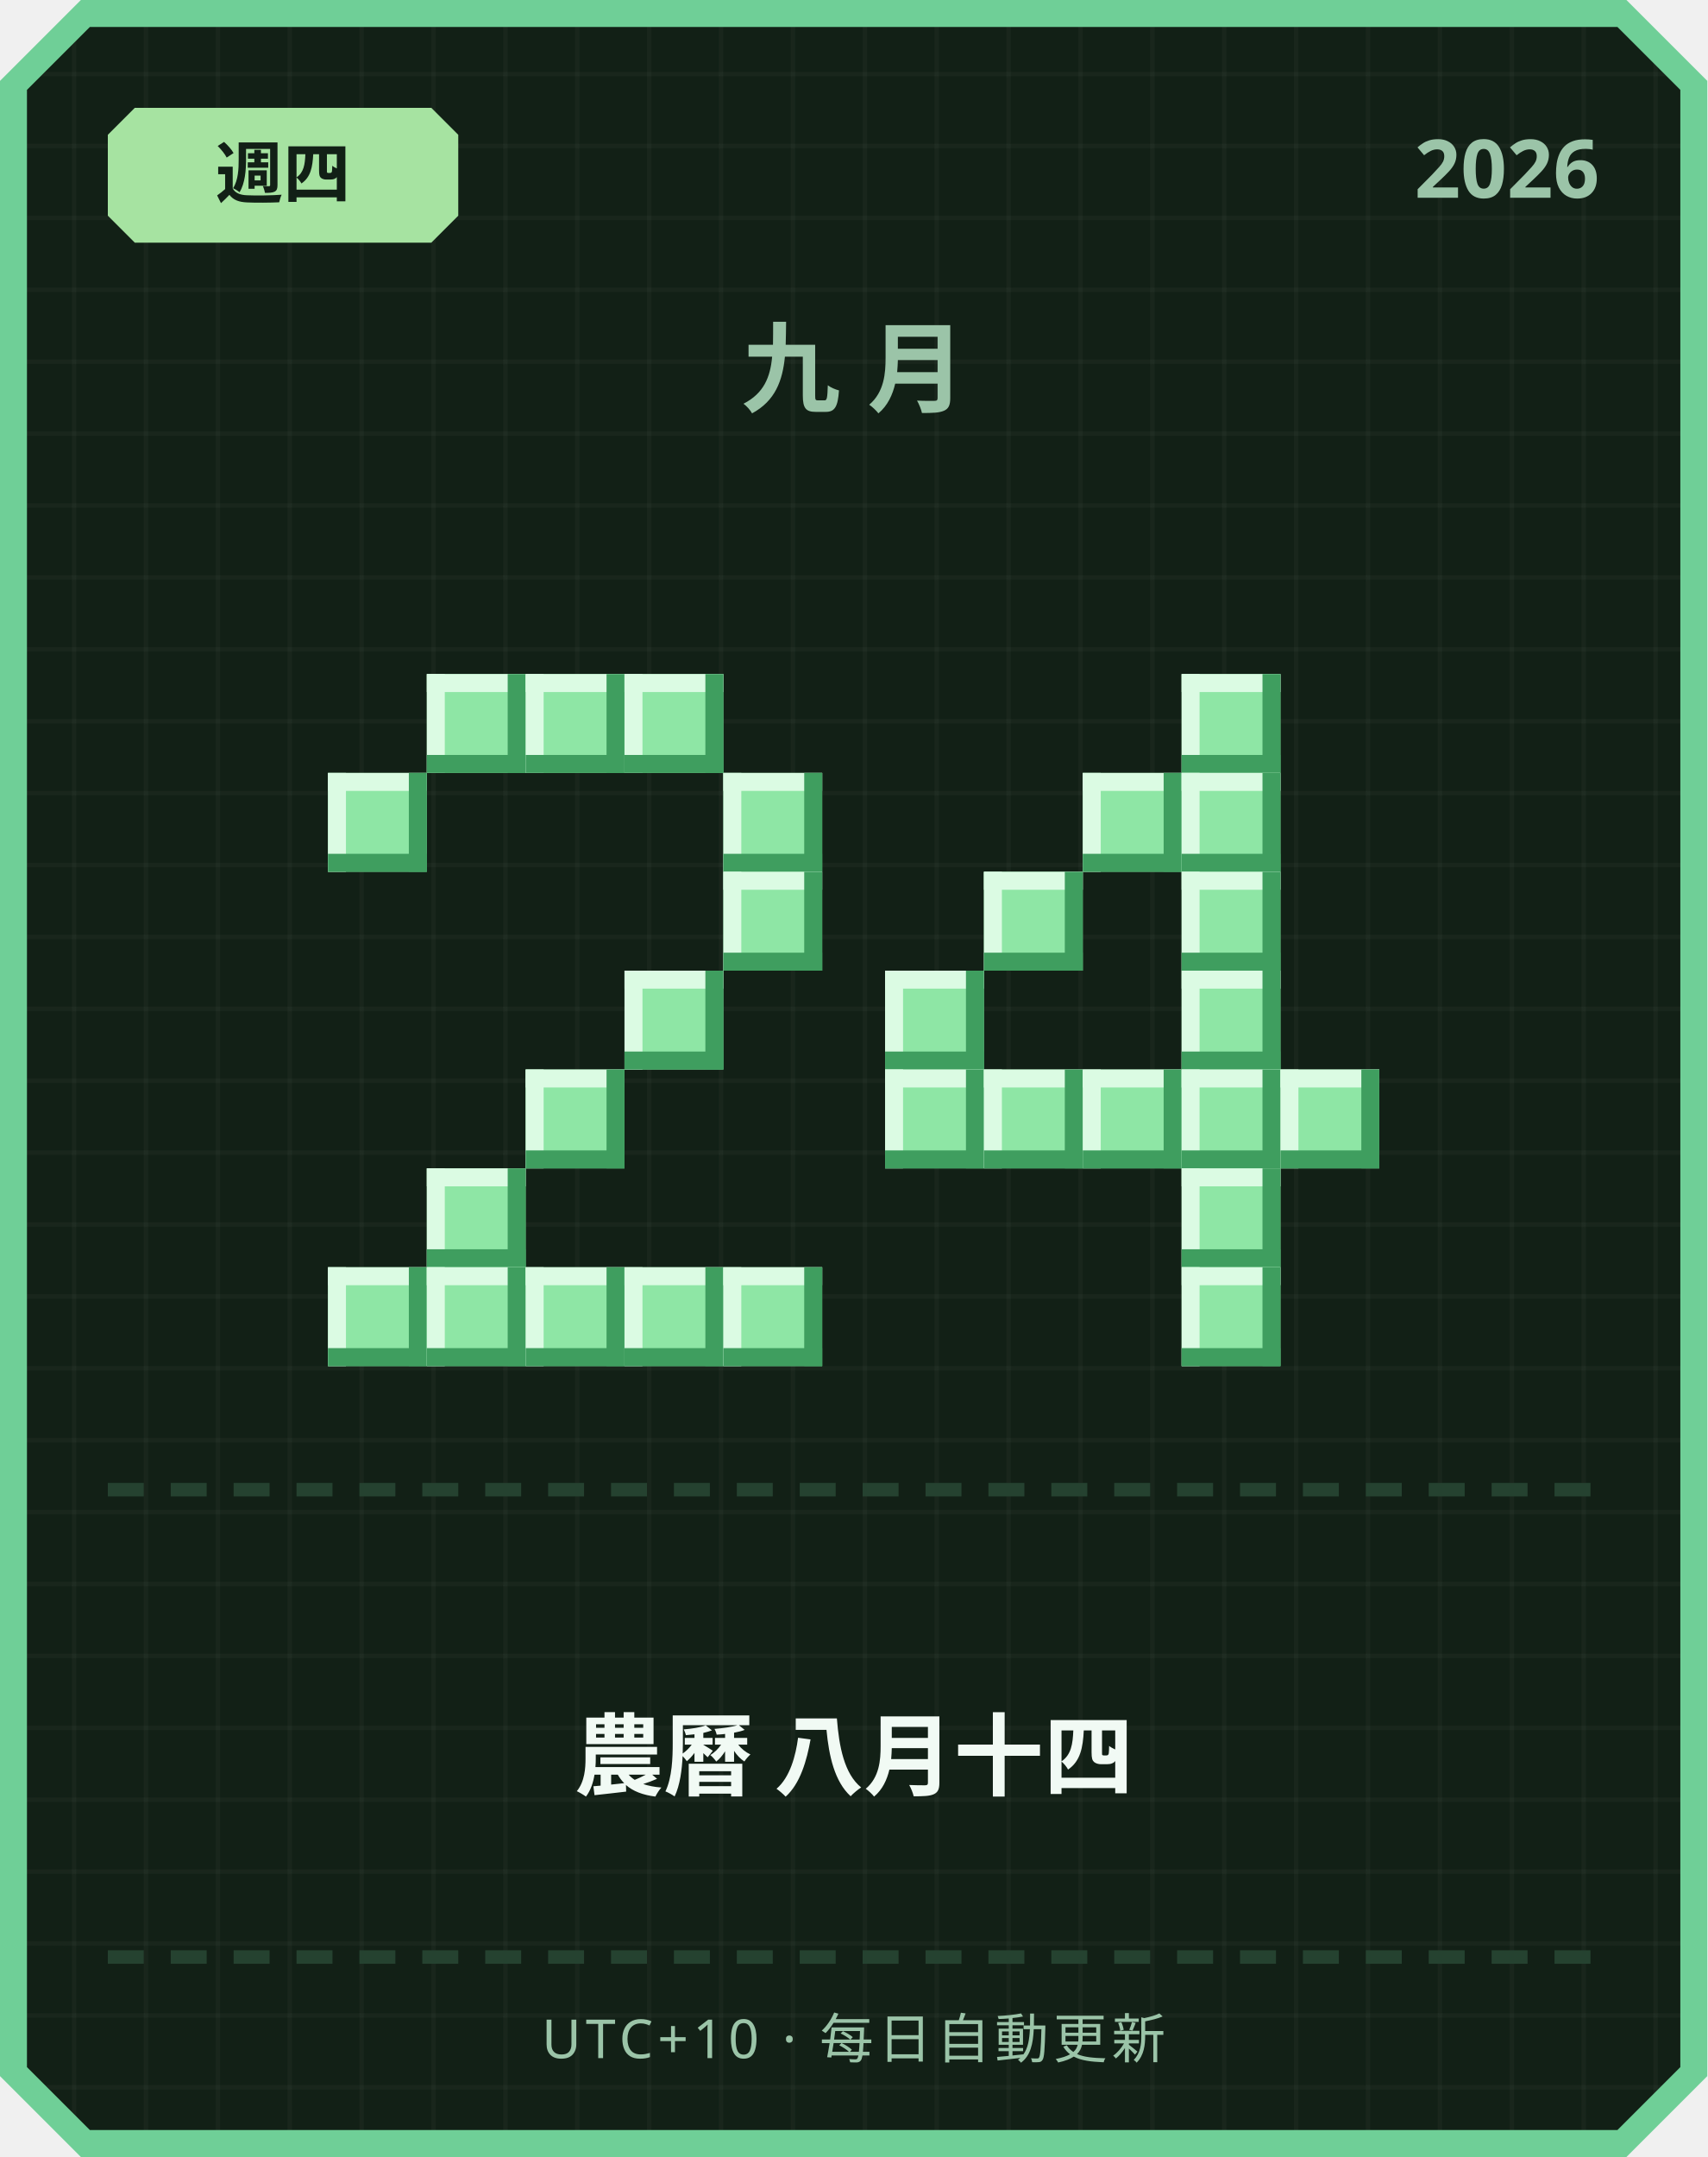
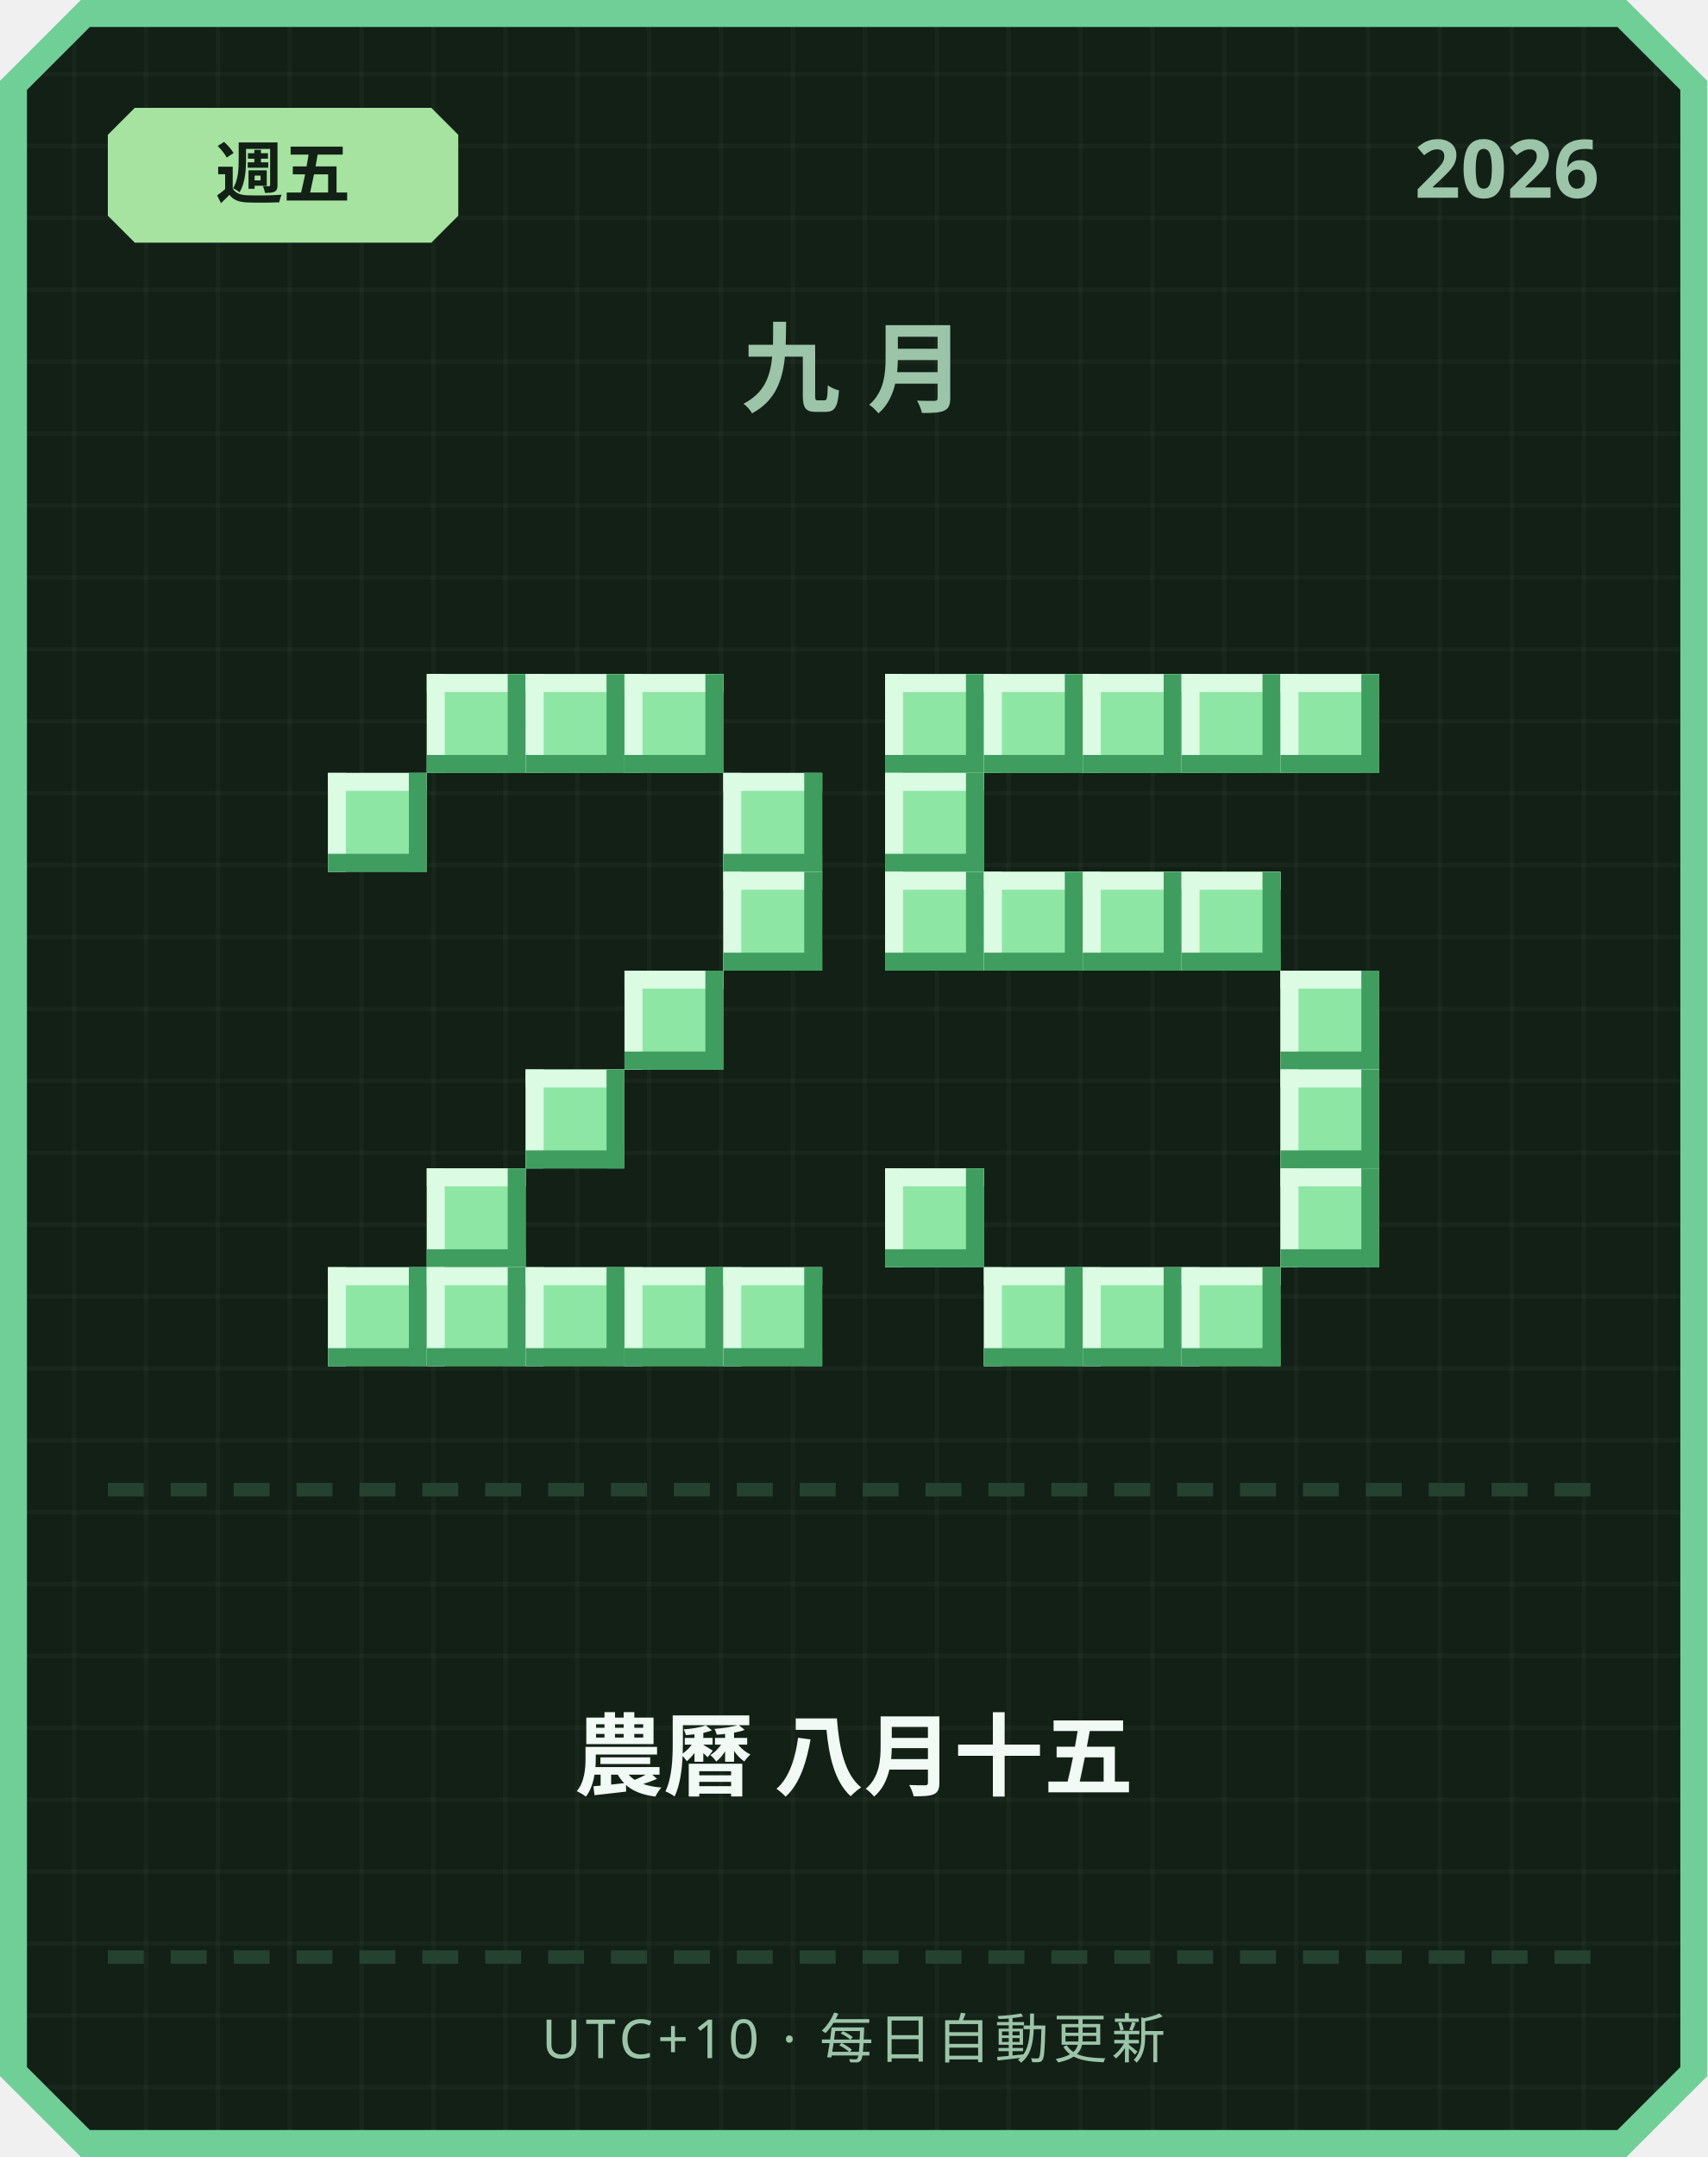
<svg xmlns="http://www.w3.org/2000/svg" width="380" height="480" viewBox="0 0 380 480">
  <defs>
    <pattern id="grid" width="16" height="16" patternUnits="userSpaceOnUse">
      <rect width="16" height="16" fill="#122016" />
      <rect width="1" height="16" fill="#ffffff" opacity="0.03" />
      <rect width="16" height="1" fill="#ffffff" opacity="0.03" />
    </pattern>
  </defs>
  <path d="M 18,0 L 362,0 L 380,18 L 380,462 L 362,480 L 18,480 L 0,462 L 0,18 Z" fill="#6fcf97" />
  <path d="M 20,6 L 360,6 L 374,20 L 374,460 L 360,474 L 20,474 L 6,460 L 6,20 Z" fill="url(#grid)" />
  <path d="M 30,24 L 96,24 L 102,30 L 102,48 L 96,54 L 30,54 L 24,48 L 24,30 Z" fill="#a6e3a1" />
-   <text x="63" y="44" text-anchor="middle" font-family="'Segoe UI', sans-serif" font-size="15" font-weight="700" fill="#122016">週四</text>
+   <text x="63" y="44" text-anchor="middle" font-family="'Segoe UI', sans-serif" font-size="15" font-weight="700" fill="#122016">週五</text>
  <text x="356" y="44" text-anchor="end" font-family="'Segoe UI', sans-serif" font-size="18" font-weight="700" fill="#9bc4a8">2026</text>
  <text x="190" y="90" text-anchor="middle" font-family="'Segoe UI', sans-serif" font-size="22" font-weight="700" letter-spacing="6" fill="#9bc4a8">九月</text>
  <rect x="95" y="150" width="22" height="22" fill="#8ee6a5" />
  <rect x="95" y="150" width="22" height="4" fill="#dbfbe3" />
  <rect x="95" y="150" width="4" height="22" fill="#dbfbe3" />
  <rect x="95" y="168" width="22" height="4" fill="#3f9e5f" />
  <rect x="113" y="150" width="4" height="22" fill="#3f9e5f" />
  <rect x="117" y="150" width="22" height="22" fill="#8ee6a5" />
  <rect x="117" y="150" width="22" height="4" fill="#dbfbe3" />
  <rect x="117" y="150" width="4" height="22" fill="#dbfbe3" />
  <rect x="117" y="168" width="22" height="4" fill="#3f9e5f" />
  <rect x="135" y="150" width="4" height="22" fill="#3f9e5f" />
  <rect x="139" y="150" width="22" height="22" fill="#8ee6a5" />
  <rect x="139" y="150" width="22" height="4" fill="#dbfbe3" />
  <rect x="139" y="150" width="4" height="22" fill="#dbfbe3" />
  <rect x="139" y="168" width="22" height="4" fill="#3f9e5f" />
  <rect x="157" y="150" width="4" height="22" fill="#3f9e5f" />
  <rect x="73" y="172" width="22" height="22" fill="#8ee6a5" />
  <rect x="73" y="172" width="22" height="4" fill="#dbfbe3" />
  <rect x="73" y="172" width="4" height="22" fill="#dbfbe3" />
  <rect x="73" y="190" width="22" height="4" fill="#3f9e5f" />
  <rect x="91" y="172" width="4" height="22" fill="#3f9e5f" />
  <rect x="161" y="172" width="22" height="22" fill="#8ee6a5" />
  <rect x="161" y="172" width="22" height="4" fill="#dbfbe3" />
  <rect x="161" y="172" width="4" height="22" fill="#dbfbe3" />
  <rect x="161" y="190" width="22" height="4" fill="#3f9e5f" />
  <rect x="179" y="172" width="4" height="22" fill="#3f9e5f" />
  <rect x="161" y="194" width="22" height="22" fill="#8ee6a5" />
  <rect x="161" y="194" width="22" height="4" fill="#dbfbe3" />
  <rect x="161" y="194" width="4" height="22" fill="#dbfbe3" />
  <rect x="161" y="212" width="22" height="4" fill="#3f9e5f" />
  <rect x="179" y="194" width="4" height="22" fill="#3f9e5f" />
  <rect x="139" y="216" width="22" height="22" fill="#8ee6a5" />
  <rect x="139" y="216" width="22" height="4" fill="#dbfbe3" />
  <rect x="139" y="216" width="4" height="22" fill="#dbfbe3" />
  <rect x="139" y="234" width="22" height="4" fill="#3f9e5f" />
  <rect x="157" y="216" width="4" height="22" fill="#3f9e5f" />
  <rect x="117" y="238" width="22" height="22" fill="#8ee6a5" />
  <rect x="117" y="238" width="22" height="4" fill="#dbfbe3" />
  <rect x="117" y="238" width="4" height="22" fill="#dbfbe3" />
  <rect x="117" y="256" width="22" height="4" fill="#3f9e5f" />
  <rect x="135" y="238" width="4" height="22" fill="#3f9e5f" />
  <rect x="95" y="260" width="22" height="22" fill="#8ee6a5" />
  <rect x="95" y="260" width="22" height="4" fill="#dbfbe3" />
  <rect x="95" y="260" width="4" height="22" fill="#dbfbe3" />
  <rect x="95" y="278" width="22" height="4" fill="#3f9e5f" />
  <rect x="113" y="260" width="4" height="22" fill="#3f9e5f" />
  <rect x="73" y="282" width="22" height="22" fill="#8ee6a5" />
  <rect x="73" y="282" width="22" height="4" fill="#dbfbe3" />
  <rect x="73" y="282" width="4" height="22" fill="#dbfbe3" />
  <rect x="73" y="300" width="22" height="4" fill="#3f9e5f" />
  <rect x="91" y="282" width="4" height="22" fill="#3f9e5f" />
  <rect x="95" y="282" width="22" height="22" fill="#8ee6a5" />
  <rect x="95" y="282" width="22" height="4" fill="#dbfbe3" />
  <rect x="95" y="282" width="4" height="22" fill="#dbfbe3" />
  <rect x="95" y="300" width="22" height="4" fill="#3f9e5f" />
  <rect x="113" y="282" width="4" height="22" fill="#3f9e5f" />
  <rect x="117" y="282" width="22" height="22" fill="#8ee6a5" />
  <rect x="117" y="282" width="22" height="4" fill="#dbfbe3" />
  <rect x="117" y="282" width="4" height="22" fill="#dbfbe3" />
  <rect x="117" y="300" width="22" height="4" fill="#3f9e5f" />
  <rect x="135" y="282" width="4" height="22" fill="#3f9e5f" />
  <rect x="139" y="282" width="22" height="22" fill="#8ee6a5" />
  <rect x="139" y="282" width="22" height="4" fill="#dbfbe3" />
  <rect x="139" y="282" width="4" height="22" fill="#dbfbe3" />
  <rect x="139" y="300" width="22" height="4" fill="#3f9e5f" />
  <rect x="157" y="282" width="4" height="22" fill="#3f9e5f" />
  <rect x="161" y="282" width="22" height="22" fill="#8ee6a5" />
  <rect x="161" y="282" width="22" height="4" fill="#dbfbe3" />
  <rect x="161" y="282" width="4" height="22" fill="#dbfbe3" />
  <rect x="161" y="300" width="22" height="4" fill="#3f9e5f" />
  <rect x="179" y="282" width="4" height="22" fill="#3f9e5f" />
+   <rect x="197" y="150" width="22" height="22" fill="#8ee6a5" />
+   <rect x="197" y="150" width="22" height="4" fill="#dbfbe3" />
+   <rect x="197" y="150" width="4" height="22" fill="#dbfbe3" />
+   <rect x="197" y="168" width="22" height="4" fill="#3f9e5f" />
+   <rect x="215" y="150" width="4" height="22" fill="#3f9e5f" />
+   <rect x="219" y="150" width="22" height="22" fill="#8ee6a5" />
+   <rect x="219" y="150" width="22" height="4" fill="#dbfbe3" />
+   <rect x="219" y="150" width="4" height="22" fill="#dbfbe3" />
+   <rect x="219" y="168" width="22" height="4" fill="#3f9e5f" />
+   <rect x="237" y="150" width="4" height="22" fill="#3f9e5f" />
+   <rect x="241" y="150" width="22" height="22" fill="#8ee6a5" />
+   <rect x="241" y="150" width="22" height="4" fill="#dbfbe3" />
+   <rect x="241" y="150" width="4" height="22" fill="#dbfbe3" />
+   <rect x="241" y="168" width="22" height="4" fill="#3f9e5f" />
+   <rect x="259" y="150" width="4" height="22" fill="#3f9e5f" />
  <rect x="263" y="150" width="22" height="22" fill="#8ee6a5" />
  <rect x="263" y="150" width="22" height="4" fill="#dbfbe3" />
  <rect x="263" y="150" width="4" height="22" fill="#dbfbe3" />
  <rect x="263" y="168" width="22" height="4" fill="#3f9e5f" />
  <rect x="281" y="150" width="4" height="22" fill="#3f9e5f" />
-   <rect x="241" y="172" width="22" height="22" fill="#8ee6a5" />
-   <rect x="241" y="172" width="22" height="4" fill="#dbfbe3" />
-   <rect x="241" y="172" width="4" height="22" fill="#dbfbe3" />
-   <rect x="241" y="190" width="22" height="4" fill="#3f9e5f" />
-   <rect x="259" y="172" width="4" height="22" fill="#3f9e5f" />
-   <rect x="263" y="172" width="22" height="22" fill="#8ee6a5" />
-   <rect x="263" y="172" width="22" height="4" fill="#dbfbe3" />
-   <rect x="263" y="172" width="4" height="22" fill="#dbfbe3" />
-   <rect x="263" y="190" width="22" height="4" fill="#3f9e5f" />
-   <rect x="281" y="172" width="4" height="22" fill="#3f9e5f" />
+   <rect x="285" y="150" width="22" height="22" fill="#8ee6a5" />
+   <rect x="285" y="150" width="22" height="4" fill="#dbfbe3" />
+   <rect x="285" y="150" width="4" height="22" fill="#dbfbe3" />
+   <rect x="285" y="168" width="22" height="4" fill="#3f9e5f" />
+   <rect x="303" y="150" width="4" height="22" fill="#3f9e5f" />
+   <rect x="197" y="172" width="22" height="22" fill="#8ee6a5" />
+   <rect x="197" y="172" width="22" height="4" fill="#dbfbe3" />
+   <rect x="197" y="172" width="4" height="22" fill="#dbfbe3" />
+   <rect x="197" y="190" width="22" height="4" fill="#3f9e5f" />
+   <rect x="215" y="172" width="4" height="22" fill="#3f9e5f" />
+   <rect x="197" y="194" width="22" height="22" fill="#8ee6a5" />
+   <rect x="197" y="194" width="22" height="4" fill="#dbfbe3" />
+   <rect x="197" y="194" width="4" height="22" fill="#dbfbe3" />
+   <rect x="197" y="212" width="22" height="4" fill="#3f9e5f" />
+   <rect x="215" y="194" width="4" height="22" fill="#3f9e5f" />
  <rect x="219" y="194" width="22" height="22" fill="#8ee6a5" />
  <rect x="219" y="194" width="22" height="4" fill="#dbfbe3" />
  <rect x="219" y="194" width="4" height="22" fill="#dbfbe3" />
  <rect x="219" y="212" width="22" height="4" fill="#3f9e5f" />
  <rect x="237" y="194" width="4" height="22" fill="#3f9e5f" />
+   <rect x="241" y="194" width="22" height="22" fill="#8ee6a5" />
+   <rect x="241" y="194" width="22" height="4" fill="#dbfbe3" />
+   <rect x="241" y="194" width="4" height="22" fill="#dbfbe3" />
+   <rect x="241" y="212" width="22" height="4" fill="#3f9e5f" />
+   <rect x="259" y="194" width="4" height="22" fill="#3f9e5f" />
  <rect x="263" y="194" width="22" height="22" fill="#8ee6a5" />
  <rect x="263" y="194" width="22" height="4" fill="#dbfbe3" />
  <rect x="263" y="194" width="4" height="22" fill="#dbfbe3" />
  <rect x="263" y="212" width="22" height="4" fill="#3f9e5f" />
  <rect x="281" y="194" width="4" height="22" fill="#3f9e5f" />
-   <rect x="197" y="216" width="22" height="22" fill="#8ee6a5" />
-   <rect x="197" y="216" width="22" height="4" fill="#dbfbe3" />
-   <rect x="197" y="216" width="4" height="22" fill="#dbfbe3" />
-   <rect x="197" y="234" width="22" height="4" fill="#3f9e5f" />
-   <rect x="215" y="216" width="4" height="22" fill="#3f9e5f" />
-   <rect x="263" y="216" width="22" height="22" fill="#8ee6a5" />
-   <rect x="263" y="216" width="22" height="4" fill="#dbfbe3" />
-   <rect x="263" y="216" width="4" height="22" fill="#dbfbe3" />
-   <rect x="263" y="234" width="22" height="4" fill="#3f9e5f" />
-   <rect x="281" y="216" width="4" height="22" fill="#3f9e5f" />
-   <rect x="197" y="238" width="22" height="22" fill="#8ee6a5" />
-   <rect x="197" y="238" width="22" height="4" fill="#dbfbe3" />
-   <rect x="197" y="238" width="4" height="22" fill="#dbfbe3" />
-   <rect x="197" y="256" width="22" height="4" fill="#3f9e5f" />
-   <rect x="215" y="238" width="4" height="22" fill="#3f9e5f" />
-   <rect x="219" y="238" width="22" height="22" fill="#8ee6a5" />
-   <rect x="219" y="238" width="22" height="4" fill="#dbfbe3" />
-   <rect x="219" y="238" width="4" height="22" fill="#dbfbe3" />
-   <rect x="219" y="256" width="22" height="4" fill="#3f9e5f" />
-   <rect x="237" y="238" width="4" height="22" fill="#3f9e5f" />
-   <rect x="241" y="238" width="22" height="22" fill="#8ee6a5" />
-   <rect x="241" y="238" width="22" height="4" fill="#dbfbe3" />
-   <rect x="241" y="238" width="4" height="22" fill="#dbfbe3" />
-   <rect x="241" y="256" width="22" height="4" fill="#3f9e5f" />
-   <rect x="259" y="238" width="4" height="22" fill="#3f9e5f" />
-   <rect x="263" y="238" width="22" height="22" fill="#8ee6a5" />
-   <rect x="263" y="238" width="22" height="4" fill="#dbfbe3" />
-   <rect x="263" y="238" width="4" height="22" fill="#dbfbe3" />
-   <rect x="263" y="256" width="22" height="4" fill="#3f9e5f" />
-   <rect x="281" y="238" width="4" height="22" fill="#3f9e5f" />
+   <rect x="285" y="216" width="22" height="22" fill="#8ee6a5" />
+   <rect x="285" y="216" width="22" height="4" fill="#dbfbe3" />
+   <rect x="285" y="216" width="4" height="22" fill="#dbfbe3" />
+   <rect x="285" y="234" width="22" height="4" fill="#3f9e5f" />
+   <rect x="303" y="216" width="4" height="22" fill="#3f9e5f" />
  <rect x="285" y="238" width="22" height="22" fill="#8ee6a5" />
  <rect x="285" y="238" width="22" height="4" fill="#dbfbe3" />
  <rect x="285" y="238" width="4" height="22" fill="#dbfbe3" />
  <rect x="285" y="256" width="22" height="4" fill="#3f9e5f" />
  <rect x="303" y="238" width="4" height="22" fill="#3f9e5f" />
-   <rect x="263" y="260" width="22" height="22" fill="#8ee6a5" />
-   <rect x="263" y="260" width="22" height="4" fill="#dbfbe3" />
-   <rect x="263" y="260" width="4" height="22" fill="#dbfbe3" />
-   <rect x="263" y="278" width="22" height="4" fill="#3f9e5f" />
-   <rect x="281" y="260" width="4" height="22" fill="#3f9e5f" />
+   <rect x="197" y="260" width="22" height="22" fill="#8ee6a5" />
+   <rect x="197" y="260" width="22" height="4" fill="#dbfbe3" />
+   <rect x="197" y="260" width="4" height="22" fill="#dbfbe3" />
+   <rect x="197" y="278" width="22" height="4" fill="#3f9e5f" />
+   <rect x="215" y="260" width="4" height="22" fill="#3f9e5f" />
+   <rect x="285" y="260" width="22" height="22" fill="#8ee6a5" />
+   <rect x="285" y="260" width="22" height="4" fill="#dbfbe3" />
+   <rect x="285" y="260" width="4" height="22" fill="#dbfbe3" />
+   <rect x="285" y="278" width="22" height="4" fill="#3f9e5f" />
+   <rect x="303" y="260" width="4" height="22" fill="#3f9e5f" />
+   <rect x="219" y="282" width="22" height="22" fill="#8ee6a5" />
+   <rect x="219" y="282" width="22" height="4" fill="#dbfbe3" />
+   <rect x="219" y="282" width="4" height="22" fill="#dbfbe3" />
+   <rect x="219" y="300" width="22" height="4" fill="#3f9e5f" />
+   <rect x="237" y="282" width="4" height="22" fill="#3f9e5f" />
+   <rect x="241" y="282" width="22" height="22" fill="#8ee6a5" />
+   <rect x="241" y="282" width="22" height="4" fill="#dbfbe3" />
+   <rect x="241" y="282" width="4" height="22" fill="#dbfbe3" />
+   <rect x="241" y="300" width="22" height="4" fill="#3f9e5f" />
+   <rect x="259" y="282" width="4" height="22" fill="#3f9e5f" />
  <rect x="263" y="282" width="22" height="22" fill="#8ee6a5" />
  <rect x="263" y="282" width="22" height="4" fill="#dbfbe3" />
  <rect x="263" y="282" width="4" height="22" fill="#dbfbe3" />
  <rect x="263" y="300" width="22" height="4" fill="#3f9e5f" />
  <rect x="281" y="282" width="4" height="22" fill="#3f9e5f" />
  <rect x="24" y="330" width="8" height="3" fill="#254230" />
  <rect x="38" y="330" width="8" height="3" fill="#254230" />
  <rect x="52" y="330" width="8" height="3" fill="#254230" />
  <rect x="66" y="330" width="8" height="3" fill="#254230" />
  <rect x="80" y="330" width="8" height="3" fill="#254230" />
  <rect x="94" y="330" width="8" height="3" fill="#254230" />
  <rect x="108" y="330" width="8" height="3" fill="#254230" />
  <rect x="122" y="330" width="8" height="3" fill="#254230" />
  <rect x="136" y="330" width="8" height="3" fill="#254230" />
  <rect x="150" y="330" width="8" height="3" fill="#254230" />
  <rect x="164" y="330" width="8" height="3" fill="#254230" />
  <rect x="178" y="330" width="8" height="3" fill="#254230" />
  <rect x="192" y="330" width="8" height="3" fill="#254230" />
  <rect x="206" y="330" width="8" height="3" fill="#254230" />
  <rect x="220" y="330" width="8" height="3" fill="#254230" />
  <rect x="234" y="330" width="8" height="3" fill="#254230" />
  <rect x="248" y="330" width="8" height="3" fill="#254230" />
  <rect x="262" y="330" width="8" height="3" fill="#254230" />
  <rect x="276" y="330" width="8" height="3" fill="#254230" />
  <rect x="290" y="330" width="8" height="3" fill="#254230" />
  <rect x="304" y="330" width="8" height="3" fill="#254230" />
  <rect x="318" y="330" width="8" height="3" fill="#254230" />
  <rect x="332" y="330" width="8" height="3" fill="#254230" />
  <rect x="346" y="330" width="8" height="3" fill="#254230" />
-   <text x="190" y="398" text-anchor="middle" font-family="'Segoe UI', 'Microsoft JhengHei', sans-serif" font-size="20" font-weight="700" fill="#f1faf4">農曆 八月十四</text>
+   <text x="190" y="398" text-anchor="middle" font-family="'Segoe UI', 'Microsoft JhengHei', sans-serif" font-size="20" font-weight="700" fill="#f1faf4">農曆 八月十五</text>
  <rect x="24" y="434" width="8" height="3" fill="#254230" />
  <rect x="38" y="434" width="8" height="3" fill="#254230" />
  <rect x="52" y="434" width="8" height="3" fill="#254230" />
  <rect x="66" y="434" width="8" height="3" fill="#254230" />
  <rect x="80" y="434" width="8" height="3" fill="#254230" />
  <rect x="94" y="434" width="8" height="3" fill="#254230" />
  <rect x="108" y="434" width="8" height="3" fill="#254230" />
  <rect x="122" y="434" width="8" height="3" fill="#254230" />
  <rect x="136" y="434" width="8" height="3" fill="#254230" />
  <rect x="150" y="434" width="8" height="3" fill="#254230" />
  <rect x="164" y="434" width="8" height="3" fill="#254230" />
  <rect x="178" y="434" width="8" height="3" fill="#254230" />
  <rect x="192" y="434" width="8" height="3" fill="#254230" />
  <rect x="206" y="434" width="8" height="3" fill="#254230" />
  <rect x="220" y="434" width="8" height="3" fill="#254230" />
  <rect x="234" y="434" width="8" height="3" fill="#254230" />
  <rect x="248" y="434" width="8" height="3" fill="#254230" />
  <rect x="262" y="434" width="8" height="3" fill="#254230" />
  <rect x="276" y="434" width="8" height="3" fill="#254230" />
  <rect x="290" y="434" width="8" height="3" fill="#254230" />
  <rect x="304" y="434" width="8" height="3" fill="#254230" />
  <rect x="318" y="434" width="8" height="3" fill="#254230" />
  <rect x="332" y="434" width="8" height="3" fill="#254230" />
  <rect x="346" y="434" width="8" height="3" fill="#254230" />
  <text x="190" y="458" text-anchor="middle" font-family="'Segoe UI', sans-serif" font-size="12" letter-spacing="1" fill="#9bc4a8">UTC+10 · 每日自動更新</text>
</svg>
